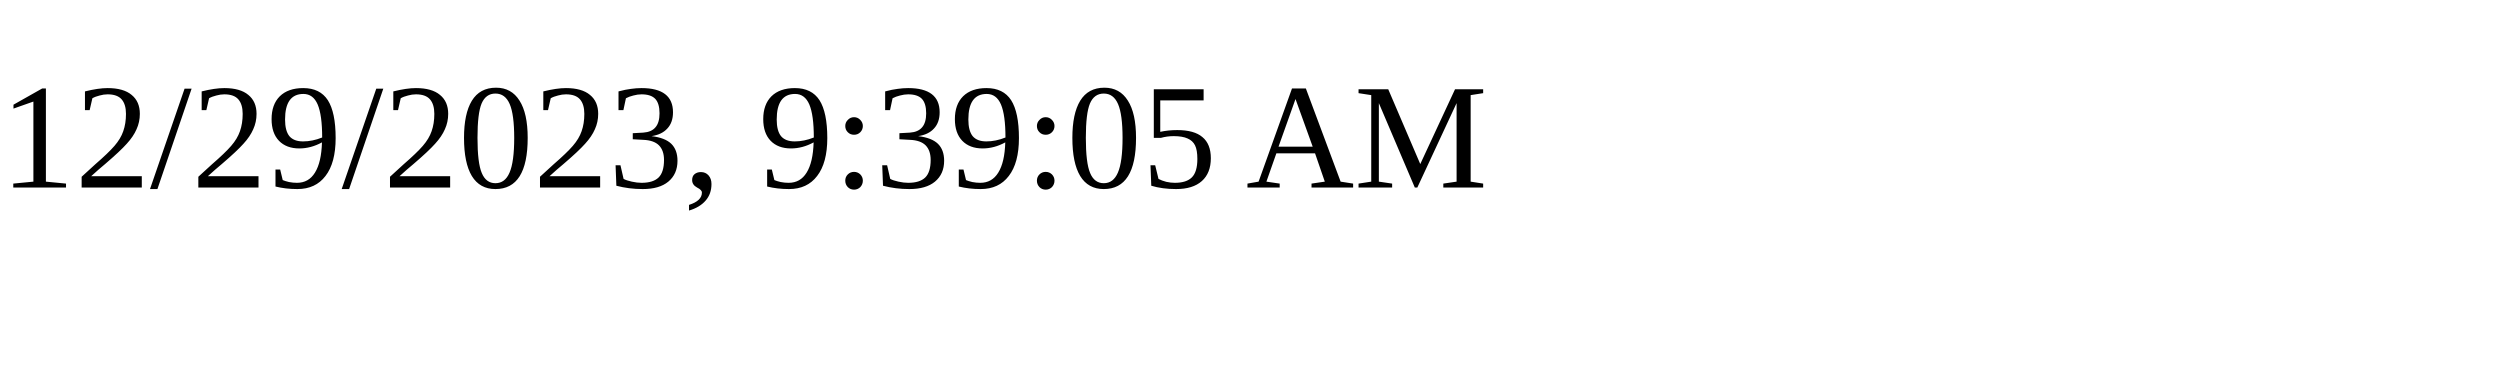
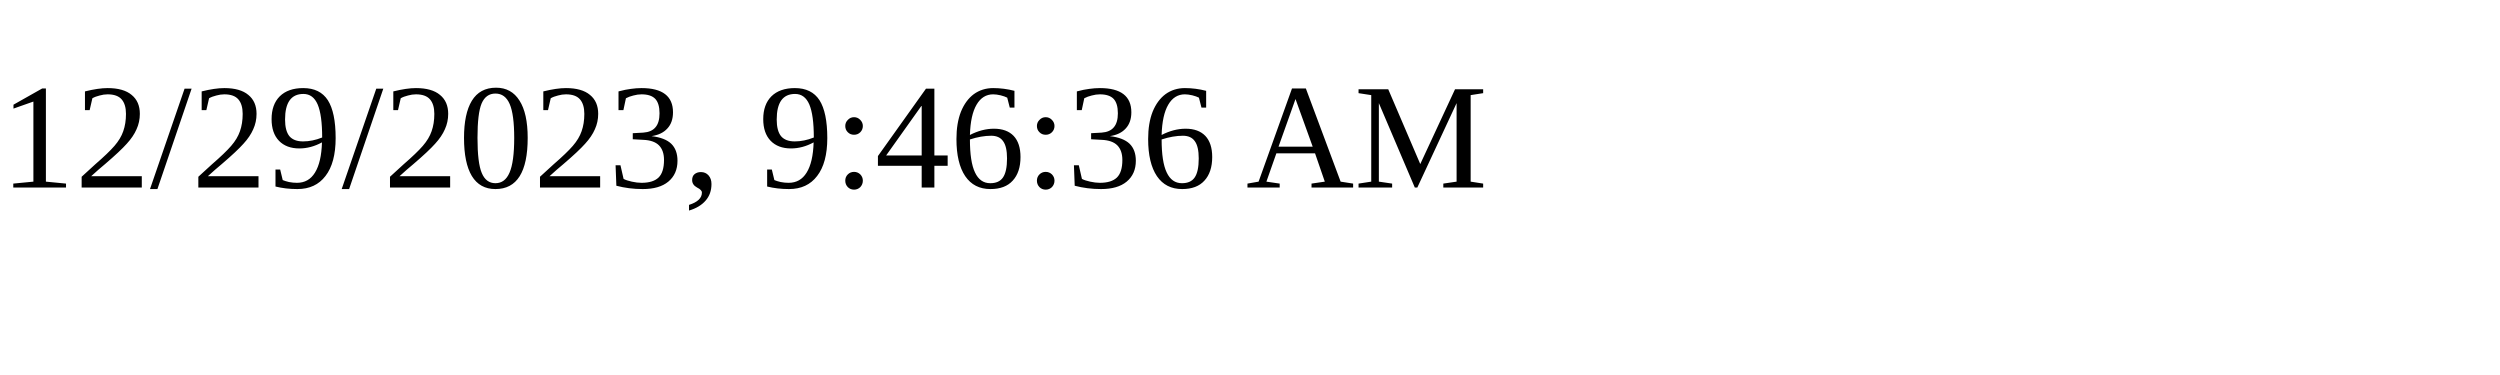
<svg xmlns="http://www.w3.org/2000/svg" height="30" width="200">
-   <text x="0" y="15">12/29/2023, 9:39:05 AM</text>
+   <text x="0" y="15">12/29/2023, 9:46:36 AM</text>
</svg>
